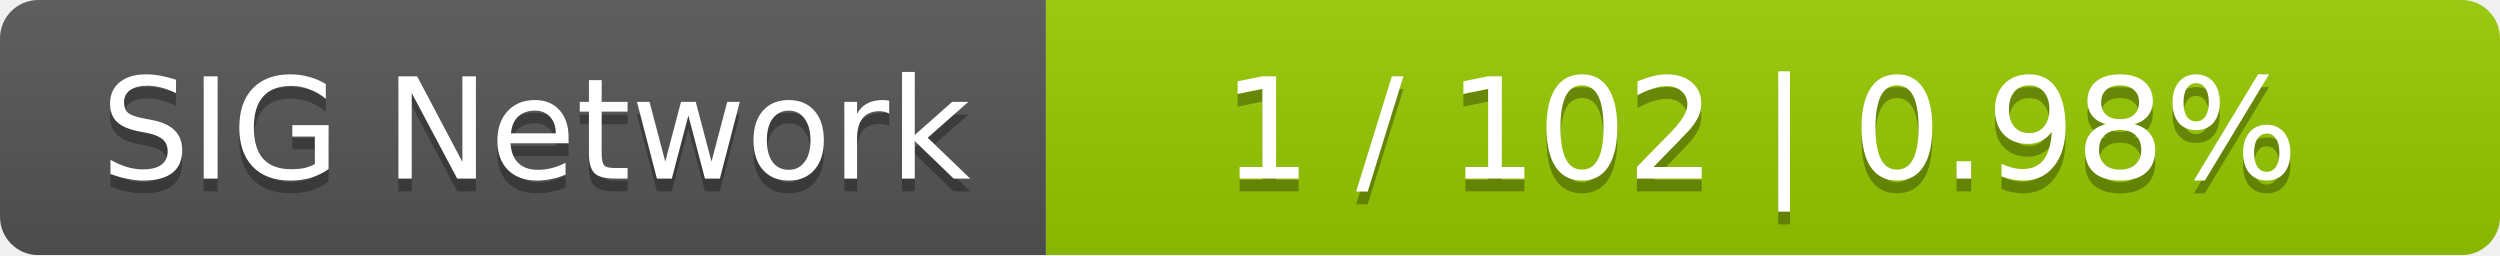
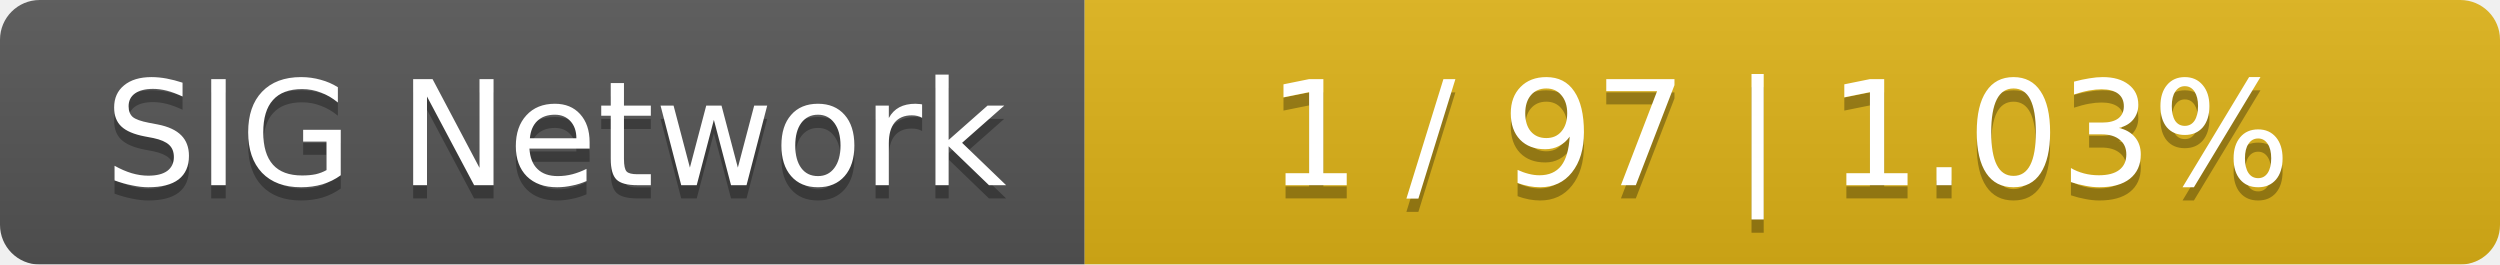
- <svg xmlns="http://www.w3.org/2000/svg" width="196" height="20">
+ <svg xmlns="http://www.w3.org/2000/svg" width="189" height="20">
  <linearGradient id="smooth" x2="0" y2="100%">
    <stop offset="0" stop-color="#bbb" stop-opacity=".1" />
    <stop offset="1" stop-opacity=".1" />
  </linearGradient>
  <mask id="round">
-     <rect width="196" height="20" rx="3" fill="#fff" />
+     <rect width="189" height="20" rx="3" fill="#fff" />
  </mask>
  <g mask="url(#round)">
    <rect width="82" height="20" fill="#555" />
-     <rect x="82" width="114" height="20" fill="#97ca00" />
-     <rect width="196" height="20" fill="url(#smooth)" />
+     <rect x="82" width="107" height="20" fill="#dfb317" />
+     <rect width="189" height="20" fill="url(#smooth)" />
  </g>
  <g fill="#fff" text-anchor="middle" font-family="DejaVu Sans,Verdana,Geneva,sans-serif" font-size="11">
    <text x="42" y="15" fill="#010101" fill-opacity=".3">SIG Network</text>
    <text x="42" y="14">SIG Network</text>
-     <text x="138" y="15" fill="#010101" fill-opacity=".3">1 / 102    |    0.98%</text>
-     <text x="138" y="14">1 / 102    |    0.98%</text>
+     <text x="134.5" y="15" fill="#010101" fill-opacity=".3">1 / 97    |    1.03%</text>
+     <text x="134.5" y="14">1 / 97    |    1.03%</text>
  </g>
</svg>
